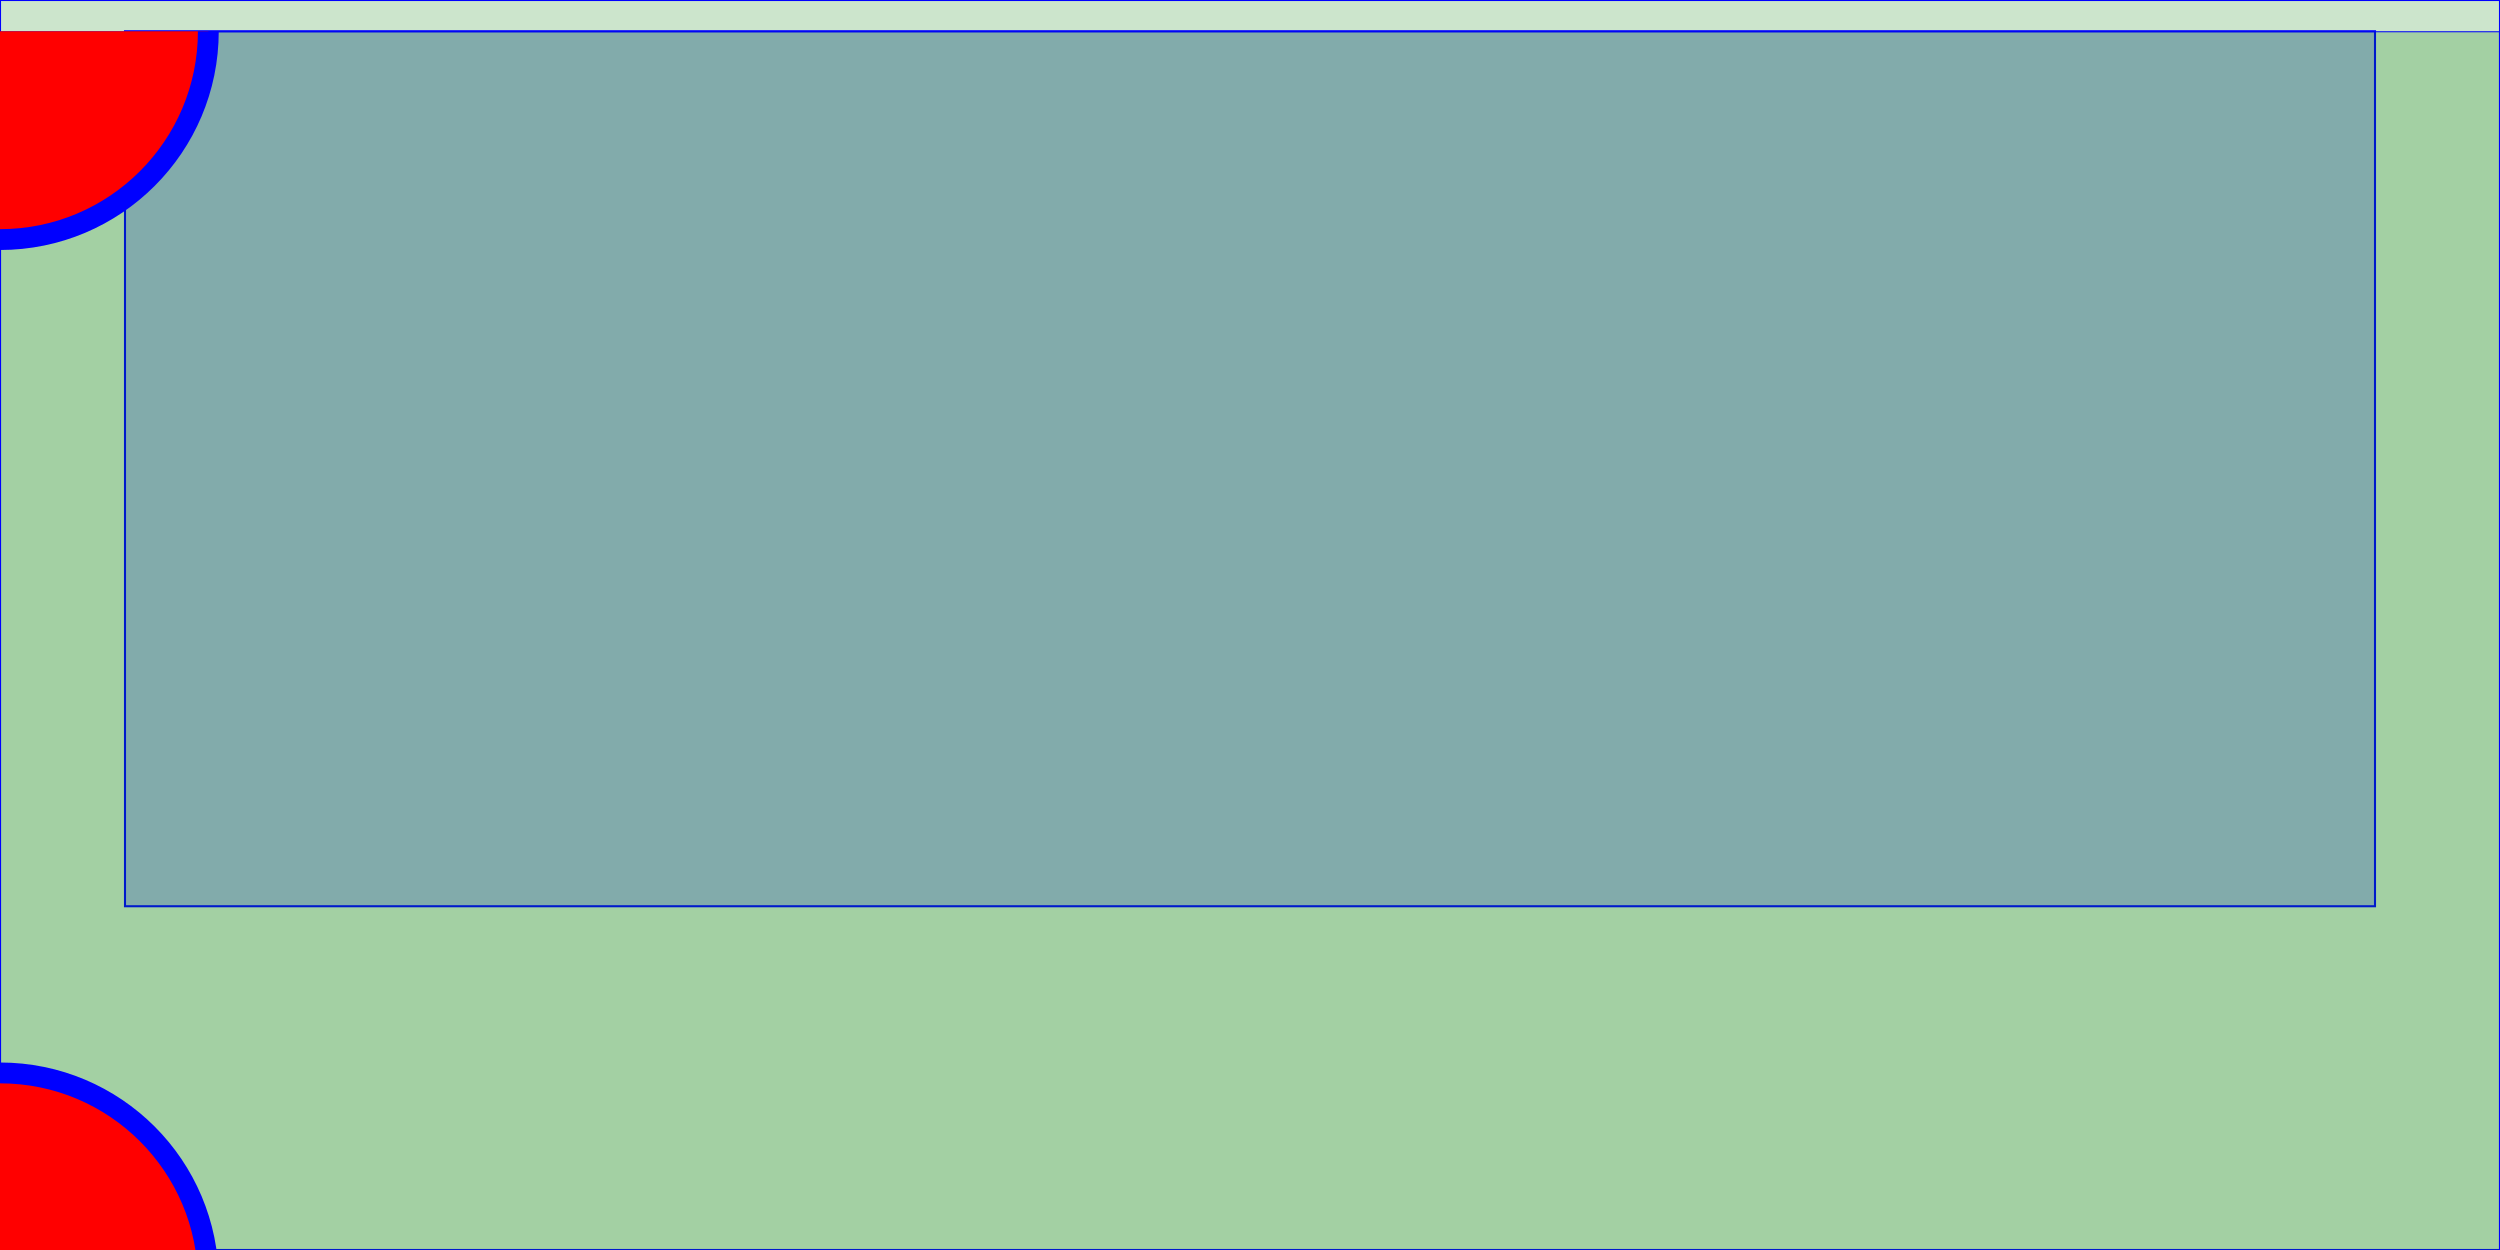
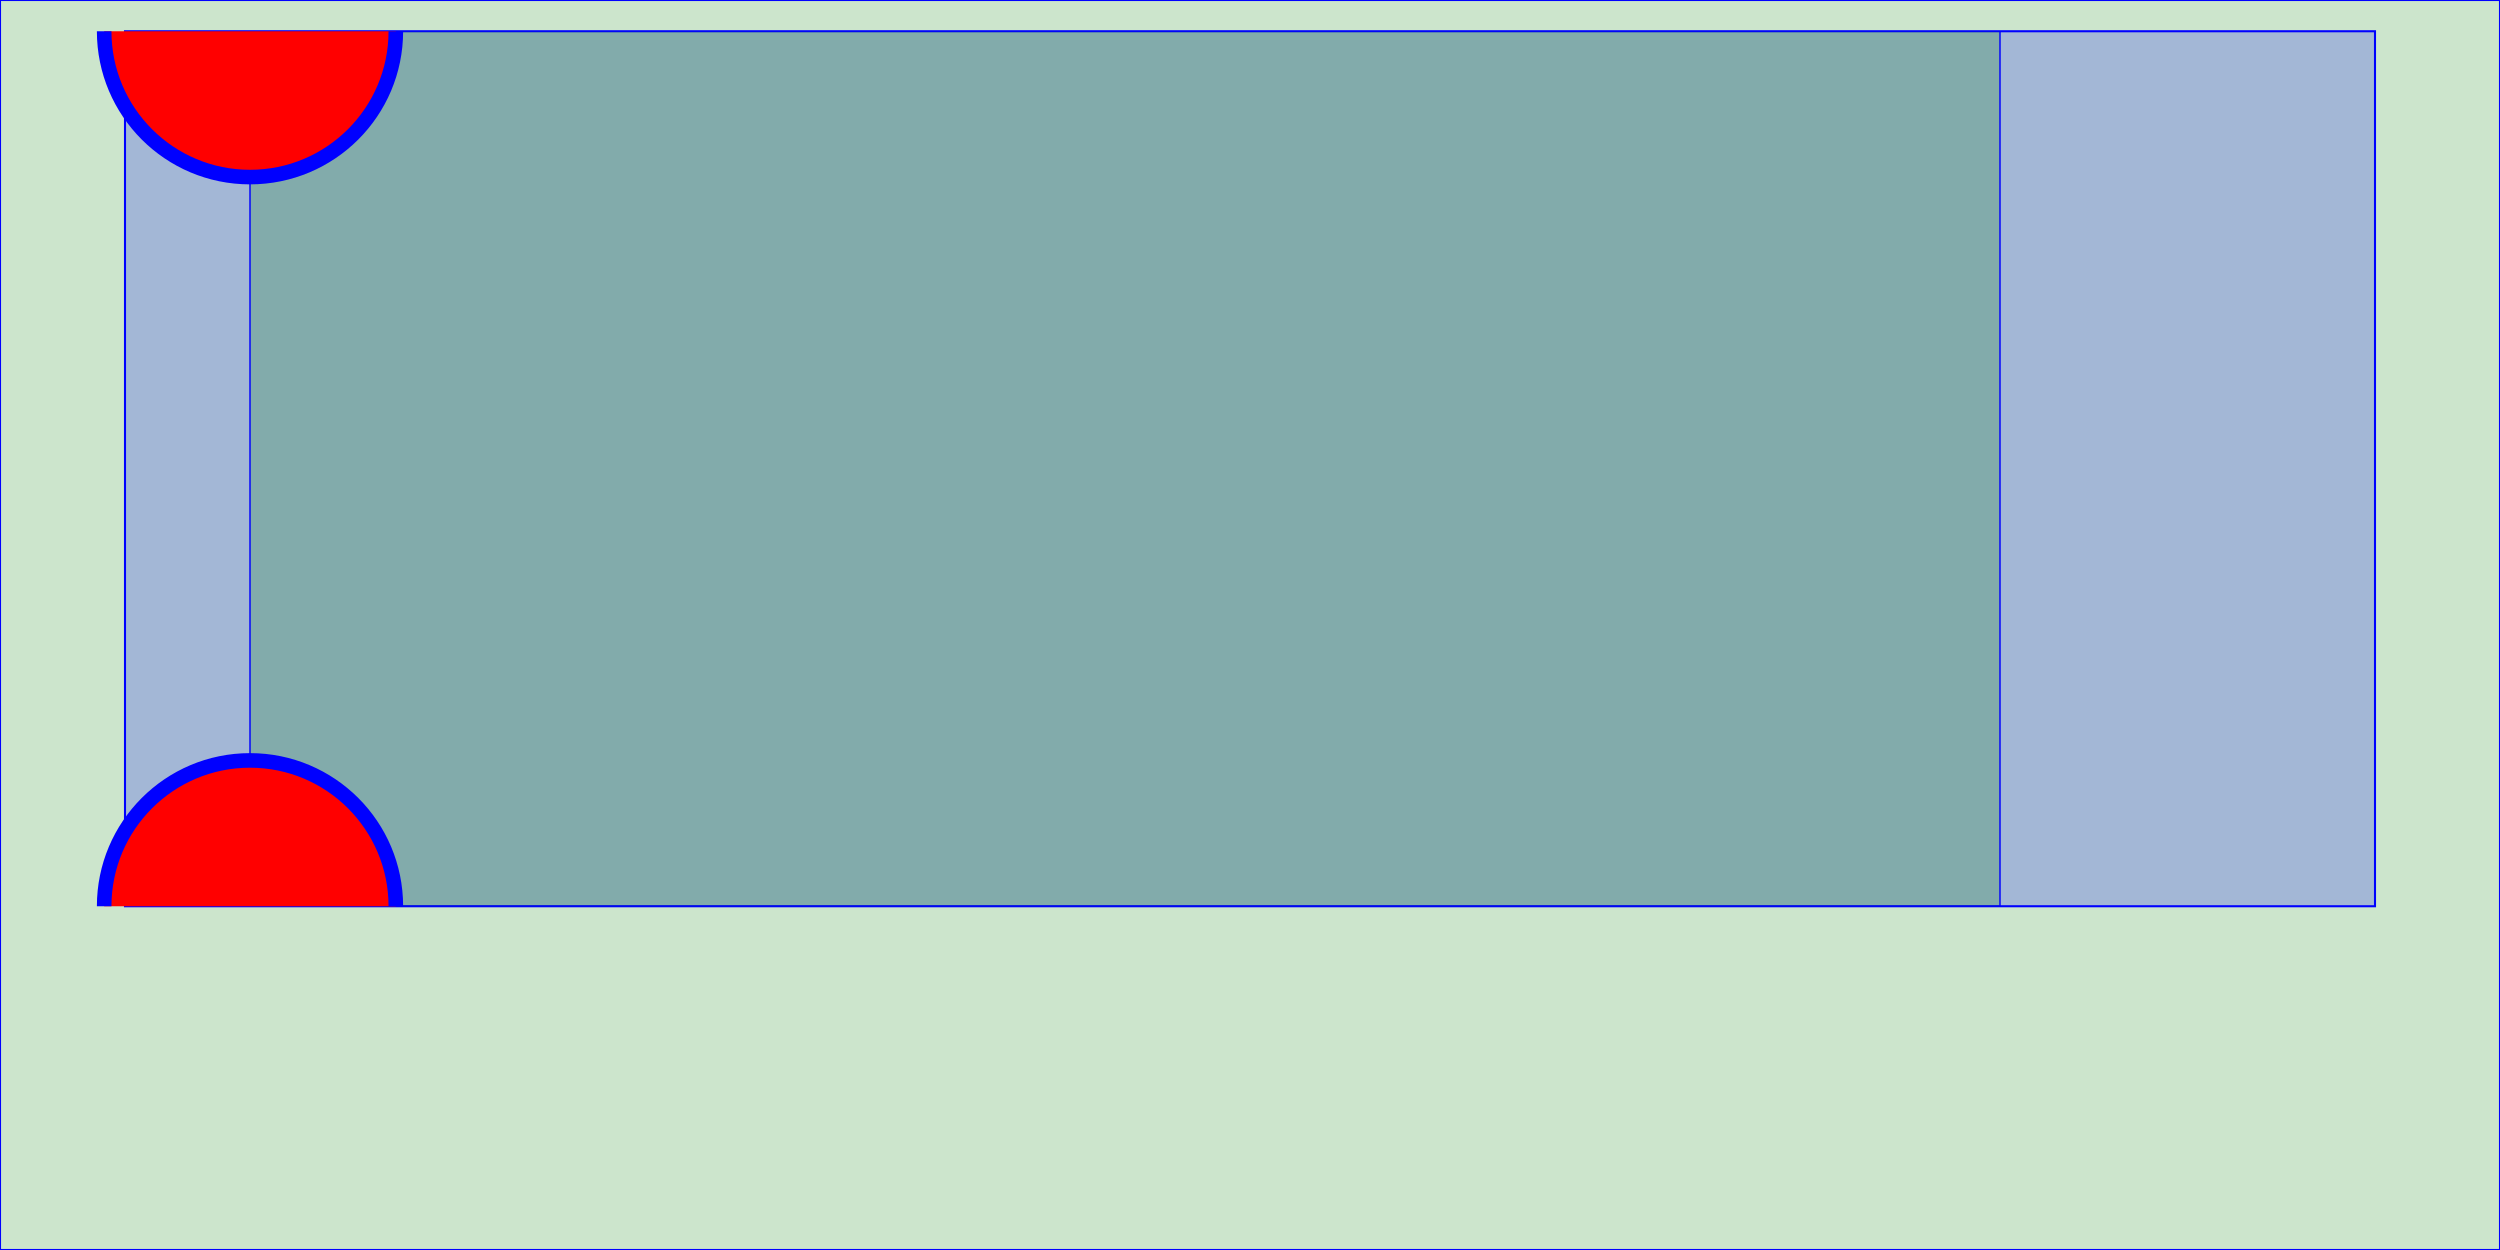
<svg xmlns="http://www.w3.org/2000/svg" id="tle" viewBox="0 0 1200 600" style="width: 100%; height: 100%;" version="1.1">
  <rect x="0" y="0" width="100%" height="100%" style="stroke: blue; fill: green; fill-opacity: 0.2;" />
  <rect x="5%" y="2.5%" width="90%" height="70%" style="stroke: blue; fill: blue; fill-opacity: 0.2;" />
-   <svg id="tlg" viewBox="0 0 1200 600" width="100%" height="100%" style="overflow: hidden;" x="0%" y="2.5%" version="1.1">
+   <svg id="tlg" viewBox="0 0 1200 600" width="90%" height="70%" style="overflow: hidden;" x="0%" y="2.5%" version="1.1">
    <rect x="0" y="0" width="100%" height="100%" style="stroke: blue; fill: green; fill-opacity: 0.2;" />
    <circle cx="000" cy="000" r="100" fill="red" stroke="blue" stroke-width="10" />
    <circle cx="000" cy="600" r="100" fill="red" stroke="blue" stroke-width="10" />
  </svg>
</svg>
